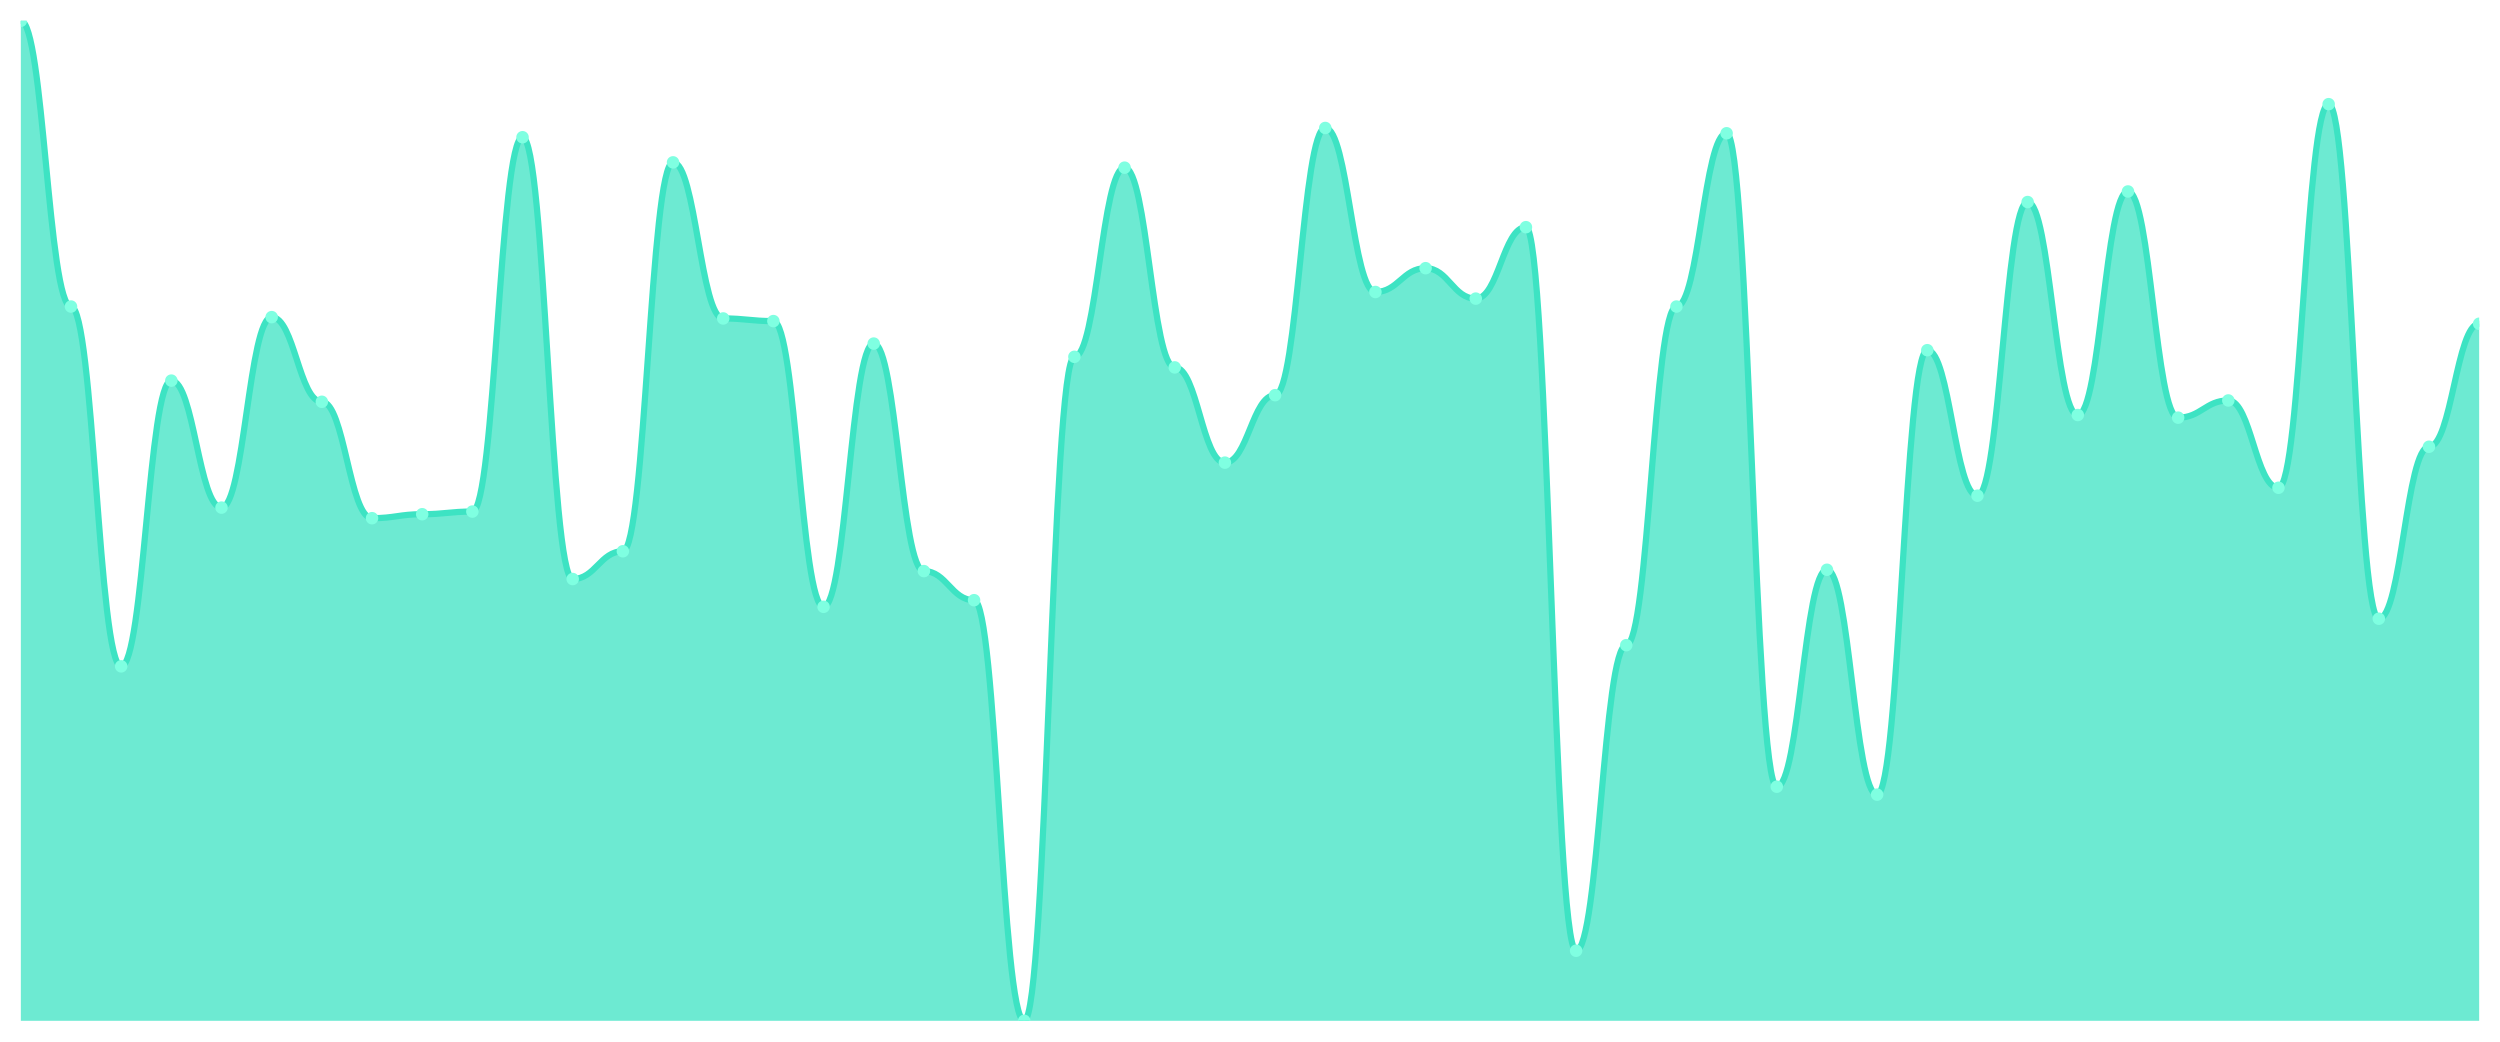
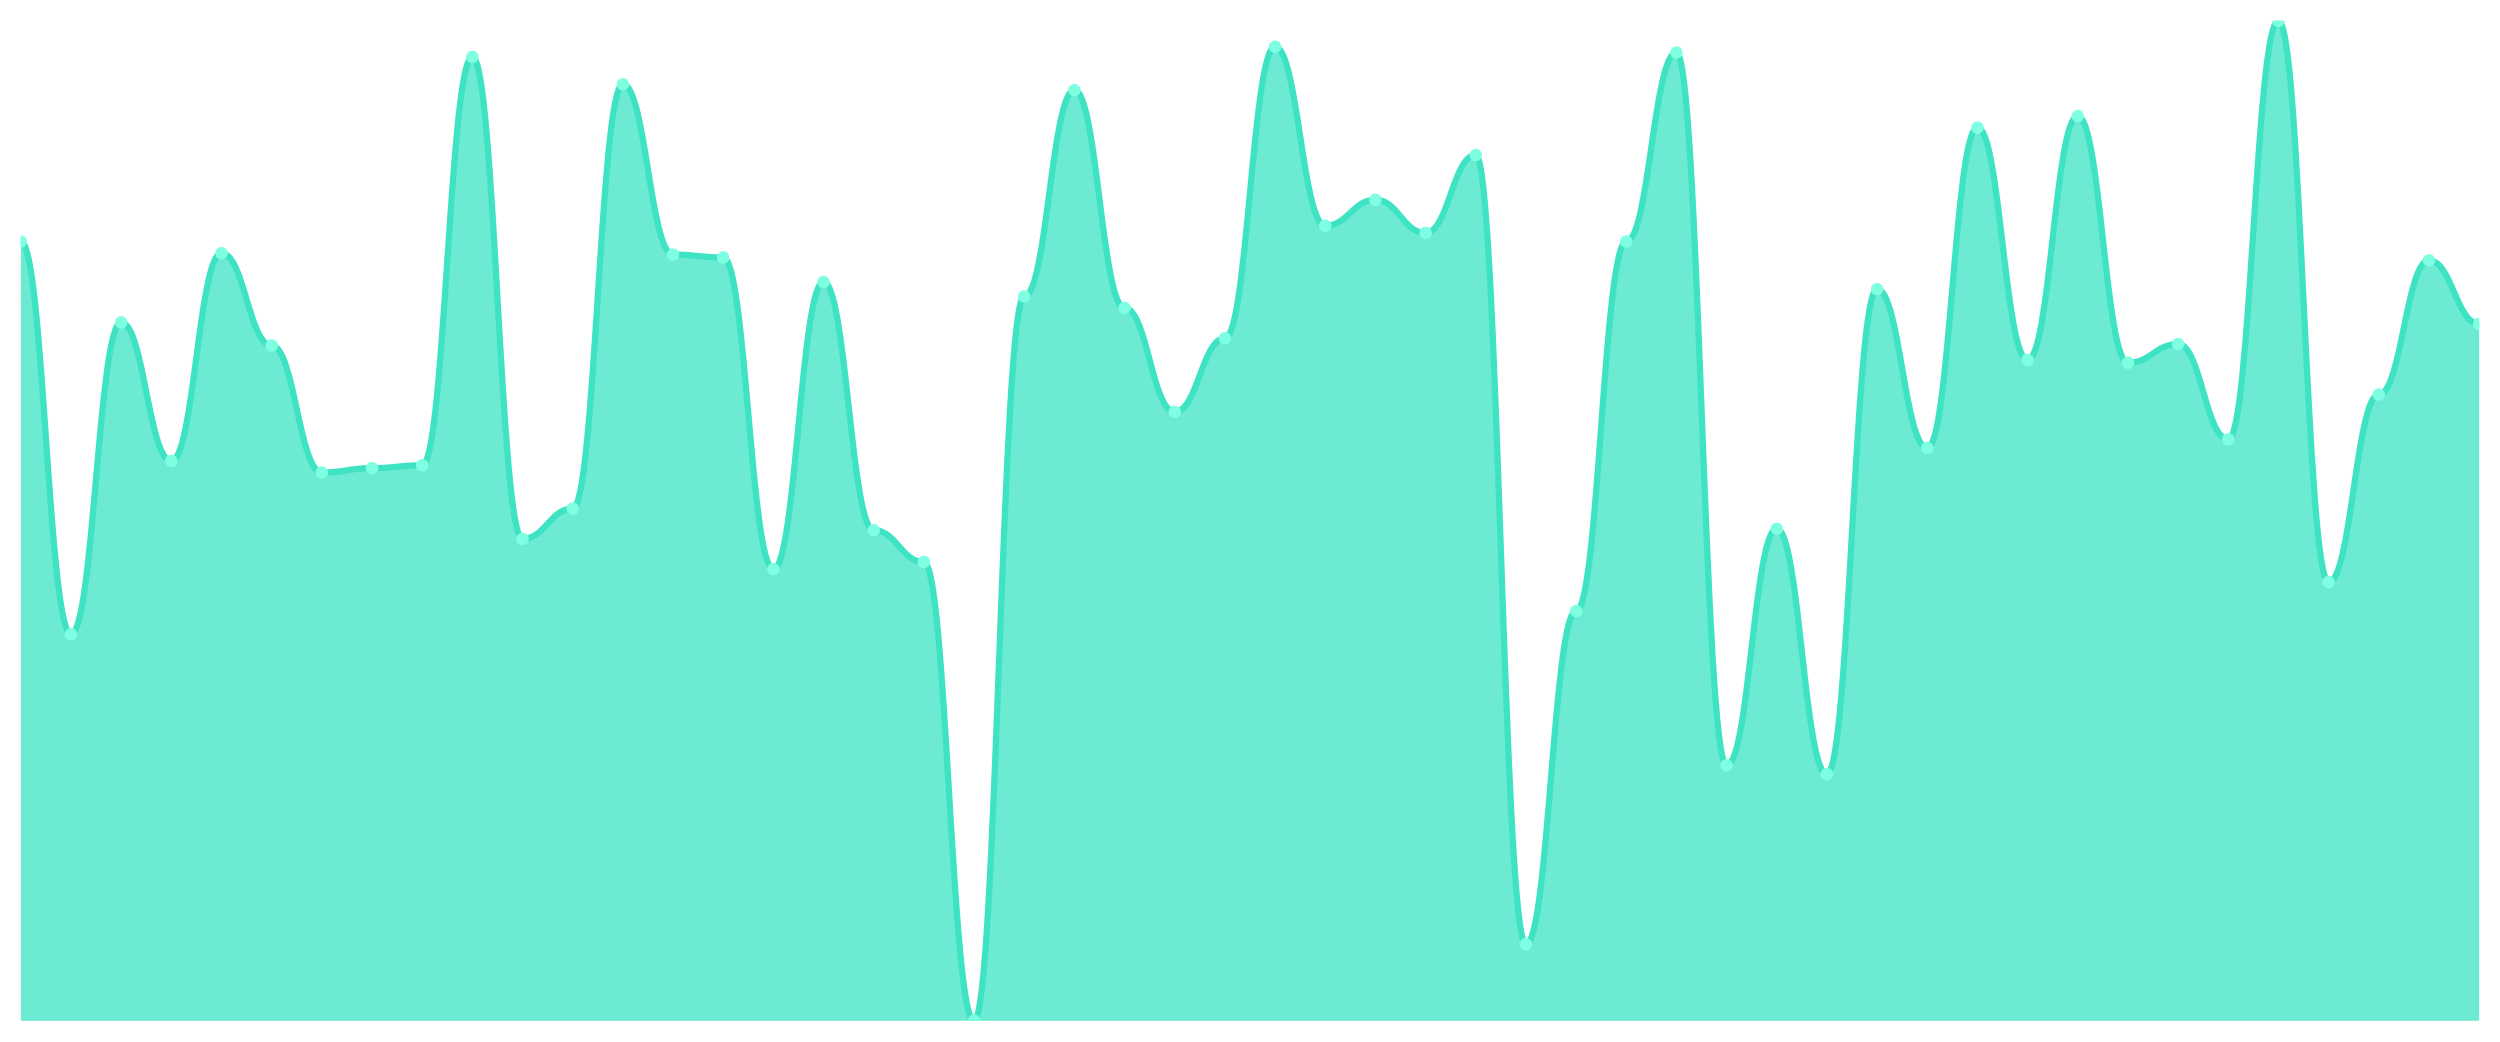
<svg xmlns="http://www.w3.org/2000/svg" viewBox="0 0 1200 500" width="1200" height="500">
  <defs>
    <clipPath id="c">
      <rect x="10" y="10" width="1180" height="480" />
    </clipPath>
  </defs>
  <rect width="1200" height="500" fill="none" />
  <g clip-path="url(#c)">
-     <path d="M 10,490 L 10,10 C 20.837,10 23.245,147.143 34.082,147.143 C 44.918,147.143 47.327,319.841 58.163,319.841 C 69,319.841 71.408,182.698 82.245,182.698 C 93.082,182.698 95.49,243.651 106.327,243.651 C 117.163,243.651 119.571,152.222 130.408,152.222 C 141.245,152.222 143.653,192.857 154.49,192.857 C 165.327,192.857 167.735,248.73 178.571,248.73 C 189.408,248.73 191.816,246.825 202.653,246.825 C 213.49,246.825 215.898,245.556 226.735,245.556 C 237.571,245.556 239.98,65.873 250.816,65.873 C 261.653,65.873 264.061,277.937 274.898,277.937 C 285.735,277.937 288.143,264.603 298.98,264.603 C 309.816,264.603 312.224,77.937 323.061,77.937 C 333.898,77.937 336.306,152.857 347.143,152.857 C 357.98,152.857 360.388,154.127 371.224,154.127 C 382.061,154.127 384.469,291.27 395.306,291.27 C 406.143,291.27 408.551,164.921 419.388,164.921 C 430.224,164.921 432.633,274.127 443.469,274.127 C 454.306,274.127 456.714,288.095 467.551,288.095 C 478.388,288.095 480.796,490 491.633,490 C 502.469,490 504.878,171.27 515.714,171.27 C 526.551,171.27 528.959,80.476 539.796,80.476 C 550.633,80.476 553.041,176.349 563.878,176.349 C 574.714,176.349 577.122,222.063 587.959,222.063 C 598.796,222.063 601.204,189.683 612.041,189.683 C 622.878,189.683 625.286,61.429 636.122,61.429 C 646.959,61.429 649.367,140.159 660.204,140.159 C 671.041,140.159 673.449,128.73 684.286,128.73 C 695.122,128.73 697.531,143.333 708.367,143.333 C 719.204,143.333 721.612,109.048 732.449,109.048 C 743.286,109.048 745.694,456.349 756.531,456.349 C 767.367,456.349 769.776,309.683 780.612,309.683 C 791.449,309.683 793.857,147.143 804.694,147.143 C 815.531,147.143 817.939,63.968 828.776,63.968 C 839.612,63.968 842.02,377.619 852.857,377.619 C 863.694,377.619 866.102,273.492 876.939,273.492 C 887.776,273.492 890.184,381.429 901.02,381.429 C 911.857,381.429 914.265,168.095 925.102,168.095 C 935.939,168.095 938.347,237.937 949.184,237.937 C 960.02,237.937 962.429,96.984 973.265,96.984 C 984.102,96.984 986.51,199.206 997.347,199.206 C 1008.184,199.206 1010.592,91.905 1021.429,91.905 C 1032.265,91.905 1034.673,200.476 1045.51,200.476 C 1056.347,200.476 1058.755,192.222 1069.592,192.222 C 1080.429,192.222 1082.837,234.127 1093.673,234.127 C 1104.51,234.127 1106.918,50 1117.755,50 C 1128.592,50 1131,296.984 1141.837,296.984 C 1152.673,296.984 1155.082,214.444 1165.918,214.444 C 1176.755,214.444 1179.163,155.397 1190,155.397 L 1190,490 Z" fill="rgba(61,227,195,0.75)" />
-     <path d="M 10,10 C 20.837,10 23.245,147.143 34.082,147.143 C 44.918,147.143 47.327,319.841 58.163,319.841 C 69,319.841 71.408,182.698 82.245,182.698 C 93.082,182.698 95.49,243.651 106.327,243.651 C 117.163,243.651 119.571,152.222 130.408,152.222 C 141.245,152.222 143.653,192.857 154.49,192.857 C 165.327,192.857 167.735,248.73 178.571,248.73 C 189.408,248.73 191.816,246.825 202.653,246.825 C 213.49,246.825 215.898,245.556 226.735,245.556 C 237.571,245.556 239.98,65.873 250.816,65.873 C 261.653,65.873 264.061,277.937 274.898,277.937 C 285.735,277.937 288.143,264.603 298.98,264.603 C 309.816,264.603 312.224,77.937 323.061,77.937 C 333.898,77.937 336.306,152.857 347.143,152.857 C 357.98,152.857 360.388,154.127 371.224,154.127 C 382.061,154.127 384.469,291.27 395.306,291.27 C 406.143,291.27 408.551,164.921 419.388,164.921 C 430.224,164.921 432.633,274.127 443.469,274.127 C 454.306,274.127 456.714,288.095 467.551,288.095 C 478.388,288.095 480.796,490 491.633,490 C 502.469,490 504.878,171.27 515.714,171.27 C 526.551,171.27 528.959,80.476 539.796,80.476 C 550.633,80.476 553.041,176.349 563.878,176.349 C 574.714,176.349 577.122,222.063 587.959,222.063 C 598.796,222.063 601.204,189.683 612.041,189.683 C 622.878,189.683 625.286,61.429 636.122,61.429 C 646.959,61.429 649.367,140.159 660.204,140.159 C 671.041,140.159 673.449,128.73 684.286,128.73 C 695.122,128.73 697.531,143.333 708.367,143.333 C 719.204,143.333 721.612,109.048 732.449,109.048 C 743.286,109.048 745.694,456.349 756.531,456.349 C 767.367,456.349 769.776,309.683 780.612,309.683 C 791.449,309.683 793.857,147.143 804.694,147.143 C 815.531,147.143 817.939,63.968 828.776,63.968 C 839.612,63.968 842.02,377.619 852.857,377.619 C 863.694,377.619 866.102,273.492 876.939,273.492 C 887.776,273.492 890.184,381.429 901.02,381.429 C 911.857,381.429 914.265,168.095 925.102,168.095 C 935.939,168.095 938.347,237.937 949.184,237.937 C 960.02,237.937 962.429,96.984 973.265,96.984 C 984.102,96.984 986.51,199.206 997.347,199.206 C 1008.184,199.206 1010.592,91.905 1021.429,91.905 C 1032.265,91.905 1034.673,200.476 1045.51,200.476 C 1056.347,200.476 1058.755,192.222 1069.592,192.222 C 1080.429,192.222 1082.837,234.127 1093.673,234.127 C 1104.51,234.127 1106.918,50 1117.755,50 C 1128.592,50 1131,296.984 1141.837,296.984 C 1152.673,296.984 1155.082,214.444 1165.918,214.444 C 1176.755,214.444 1179.163,155.397 1190,155.397" fill="none" stroke="#3de3c3" stroke-width="3" stroke-linecap="round" stroke-linejoin="round" />
-     <circle cx="10" cy="10" r="3" fill="#7fffe1" />
-     <circle cx="34.082" cy="147.143" r="3" fill="#7fffe1" />
-     <circle cx="58.163" cy="319.841" r="3" fill="#7fffe1" />
-     <circle cx="82.245" cy="182.698" r="3" fill="#7fffe1" />
-     <circle cx="106.327" cy="243.651" r="3" fill="#7fffe1" />
-     <circle cx="130.408" cy="152.222" r="3" fill="#7fffe1" />
-     <circle cx="154.49" cy="192.857" r="3" fill="#7fffe1" />
-     <circle cx="178.571" cy="248.73" r="3" fill="#7fffe1" />
-     <circle cx="202.653" cy="246.825" r="3" fill="#7fffe1" />
-     <circle cx="226.735" cy="245.556" r="3" fill="#7fffe1" />
-     <circle cx="250.816" cy="65.873" r="3" fill="#7fffe1" />
-     <circle cx="274.898" cy="277.937" r="3" fill="#7fffe1" />
-     <circle cx="298.98" cy="264.603" r="3" fill="#7fffe1" />
-     <circle cx="323.061" cy="77.937" r="3" fill="#7fffe1" />
-     <circle cx="347.143" cy="152.857" r="3" fill="#7fffe1" />
-     <circle cx="371.224" cy="154.127" r="3" fill="#7fffe1" />
-     <circle cx="395.306" cy="291.27" r="3" fill="#7fffe1" />
-     <circle cx="419.388" cy="164.921" r="3" fill="#7fffe1" />
-     <circle cx="443.469" cy="274.127" r="3" fill="#7fffe1" />
-     <circle cx="467.551" cy="288.095" r="3" fill="#7fffe1" />
-     <circle cx="491.633" cy="490" r="3" fill="#7fffe1" />
-     <circle cx="515.714" cy="171.27" r="3" fill="#7fffe1" />
-     <circle cx="539.796" cy="80.476" r="3" fill="#7fffe1" />
-     <circle cx="563.878" cy="176.349" r="3" fill="#7fffe1" />
-     <circle cx="587.959" cy="222.063" r="3" fill="#7fffe1" />
-     <circle cx="612.041" cy="189.683" r="3" fill="#7fffe1" />
-     <circle cx="636.122" cy="61.429" r="3" fill="#7fffe1" />
-     <circle cx="660.204" cy="140.159" r="3" fill="#7fffe1" />
-     <circle cx="684.286" cy="128.73" r="3" fill="#7fffe1" />
-     <circle cx="708.367" cy="143.333" r="3" fill="#7fffe1" />
-     <circle cx="732.449" cy="109.048" r="3" fill="#7fffe1" />
-     <circle cx="756.531" cy="456.349" r="3" fill="#7fffe1" />
-     <circle cx="780.612" cy="309.683" r="3" fill="#7fffe1" />
-     <circle cx="804.694" cy="147.143" r="3" fill="#7fffe1" />
-     <circle cx="828.776" cy="63.968" r="3" fill="#7fffe1" />
-     <circle cx="852.857" cy="377.619" r="3" fill="#7fffe1" />
-     <circle cx="876.939" cy="273.492" r="3" fill="#7fffe1" />
-     <circle cx="901.02" cy="381.429" r="3" fill="#7fffe1" />
-     <circle cx="925.102" cy="168.095" r="3" fill="#7fffe1" />
-     <circle cx="949.184" cy="237.937" r="3" fill="#7fffe1" />
-     <circle cx="973.265" cy="96.984" r="3" fill="#7fffe1" />
-     <circle cx="997.347" cy="199.206" r="3" fill="#7fffe1" />
-     <circle cx="1021.429" cy="91.905" r="3" fill="#7fffe1" />
-     <circle cx="1045.51" cy="200.476" r="3" fill="#7fffe1" />
-     <circle cx="1069.592" cy="192.222" r="3" fill="#7fffe1" />
-     <circle cx="1093.673" cy="234.127" r="3" fill="#7fffe1" />
-     <circle cx="1117.755" cy="50" r="3" fill="#7fffe1" />
-     <circle cx="1141.837" cy="296.984" r="3" fill="#7fffe1" />
-     <circle cx="1165.918" cy="214.444" r="3" fill="#7fffe1" />
-     <circle cx="1190" cy="155.397" r="3" fill="#7fffe1" />
+     <path d="M 10,490 L 10,115.974 C 20.837,115.974 23.245,304.372 34.082,304.372 C 44.918,304.372 47.327,154.762 58.163,154.762 C 69,154.762 71.408,221.255 82.245,221.255 C 93.082,221.255 95.49,121.515 106.327,121.515 C 117.163,121.515 119.571,165.844 130.408,165.844 C 141.245,165.844 143.653,226.797 154.49,226.797 C 165.327,226.797 167.735,224.719 178.571,224.719 C 189.408,224.719 191.816,223.333 202.653,223.333 C 213.49,223.333 215.898,27.316 226.735,27.316 C 237.571,27.316 239.98,258.658 250.816,258.658 C 261.653,258.658 264.061,244.113 274.898,244.113 C 285.735,244.113 288.143,40.476 298.98,40.476 C 309.816,40.476 312.224,122.208 323.061,122.208 C 333.898,122.208 336.306,123.593 347.143,123.593 C 357.98,123.593 360.388,273.203 371.224,273.203 C 382.061,273.203 384.469,135.368 395.306,135.368 C 406.143,135.368 408.551,254.502 419.388,254.502 C 430.224,254.502 432.633,269.74 443.469,269.74 C 454.306,269.74 456.714,490 467.551,490 C 478.388,490 480.796,142.294 491.633,142.294 C 502.469,142.294 504.878,43.247 515.714,43.247 C 526.551,43.247 528.959,147.835 539.796,147.835 C 550.633,147.835 553.041,197.706 563.878,197.706 C 574.714,197.706 577.122,162.381 587.959,162.381 C 598.796,162.381 601.204,22.468 612.041,22.468 C 622.878,22.468 625.286,108.355 636.122,108.355 C 646.959,108.355 649.367,95.887 660.204,95.887 C 671.041,95.887 673.449,111.818 684.286,111.818 C 695.122,111.818 697.531,74.416 708.367,74.416 C 719.204,74.416 721.612,453.29 732.449,453.29 C 743.286,453.29 745.694,293.29 756.531,293.29 C 767.367,293.29 769.776,115.974 780.612,115.974 C 791.449,115.974 793.857,25.238 804.694,25.238 C 815.531,25.238 817.939,367.403 828.776,367.403 C 839.612,367.403 842.02,253.81 852.857,253.81 C 863.694,253.81 866.102,371.558 876.939,371.558 C 887.776,371.558 890.184,138.831 901.02,138.831 C 911.857,138.831 914.265,215.022 925.102,215.022 C 935.939,215.022 938.347,61.255 949.184,61.255 C 960.02,61.255 962.429,172.771 973.265,172.771 C 984.102,172.771 986.51,55.714 997.347,55.714 C 1008.184,55.714 1010.592,174.156 1021.429,174.156 C 1032.265,174.156 1034.673,165.152 1045.51,165.152 C 1056.347,165.152 1058.755,210.866 1069.592,210.866 C 1080.429,210.866 1082.837,10 1093.673,10 C 1104.51,10 1106.918,279.437 1117.755,279.437 C 1128.592,279.437 1131,189.394 1141.837,189.394 C 1152.673,189.394 1155.082,124.978 1165.918,124.978 C 1176.755,124.978 1179.163,155.455 1190,155.455 L 1190,490 Z" fill="rgba(61,227,195,0.75)" />
+     <path d="M 10,115.974 C 20.837,115.974 23.245,304.372 34.082,304.372 C 44.918,304.372 47.327,154.762 58.163,154.762 C 69,154.762 71.408,221.255 82.245,221.255 C 93.082,221.255 95.49,121.515 106.327,121.515 C 117.163,121.515 119.571,165.844 130.408,165.844 C 141.245,165.844 143.653,226.797 154.49,226.797 C 165.327,226.797 167.735,224.719 178.571,224.719 C 189.408,224.719 191.816,223.333 202.653,223.333 C 213.49,223.333 215.898,27.316 226.735,27.316 C 237.571,27.316 239.98,258.658 250.816,258.658 C 261.653,258.658 264.061,244.113 274.898,244.113 C 285.735,244.113 288.143,40.476 298.98,40.476 C 309.816,40.476 312.224,122.208 323.061,122.208 C 333.898,122.208 336.306,123.593 347.143,123.593 C 357.98,123.593 360.388,273.203 371.224,273.203 C 382.061,273.203 384.469,135.368 395.306,135.368 C 406.143,135.368 408.551,254.502 419.388,254.502 C 430.224,254.502 432.633,269.74 443.469,269.74 C 454.306,269.74 456.714,490 467.551,490 C 478.388,490 480.796,142.294 491.633,142.294 C 502.469,142.294 504.878,43.247 515.714,43.247 C 526.551,43.247 528.959,147.835 539.796,147.835 C 550.633,147.835 553.041,197.706 563.878,197.706 C 574.714,197.706 577.122,162.381 587.959,162.381 C 598.796,162.381 601.204,22.468 612.041,22.468 C 622.878,22.468 625.286,108.355 636.122,108.355 C 646.959,108.355 649.367,95.887 660.204,95.887 C 671.041,95.887 673.449,111.818 684.286,111.818 C 695.122,111.818 697.531,74.416 708.367,74.416 C 719.204,74.416 721.612,453.29 732.449,453.29 C 743.286,453.29 745.694,293.29 756.531,293.29 C 767.367,293.29 769.776,115.974 780.612,115.974 C 791.449,115.974 793.857,25.238 804.694,25.238 C 815.531,25.238 817.939,367.403 828.776,367.403 C 839.612,367.403 842.02,253.81 852.857,253.81 C 863.694,253.81 866.102,371.558 876.939,371.558 C 887.776,371.558 890.184,138.831 901.02,138.831 C 911.857,138.831 914.265,215.022 925.102,215.022 C 935.939,215.022 938.347,61.255 949.184,61.255 C 960.02,61.255 962.429,172.771 973.265,172.771 C 984.102,172.771 986.51,55.714 997.347,55.714 C 1008.184,55.714 1010.592,174.156 1021.429,174.156 C 1032.265,174.156 1034.673,165.152 1045.51,165.152 C 1056.347,165.152 1058.755,210.866 1069.592,210.866 C 1080.429,210.866 1082.837,10 1093.673,10 C 1104.51,10 1106.918,279.437 1117.755,279.437 C 1128.592,279.437 1131,189.394 1141.837,189.394 C 1152.673,189.394 1155.082,124.978 1165.918,124.978 C 1176.755,124.978 1179.163,155.455 1190,155.455" fill="none" stroke="#3de3c3" stroke-width="3" stroke-linecap="round" stroke-linejoin="round" />
+     <circle cx="10" cy="115.974" r="3" fill="#7fffe1" />
+     <circle cx="34.082" cy="304.372" r="3" fill="#7fffe1" />
+     <circle cx="58.163" cy="154.762" r="3" fill="#7fffe1" />
+     <circle cx="82.245" cy="221.255" r="3" fill="#7fffe1" />
+     <circle cx="106.327" cy="121.515" r="3" fill="#7fffe1" />
+     <circle cx="130.408" cy="165.844" r="3" fill="#7fffe1" />
+     <circle cx="154.49" cy="226.797" r="3" fill="#7fffe1" />
+     <circle cx="178.571" cy="224.719" r="3" fill="#7fffe1" />
+     <circle cx="202.653" cy="223.333" r="3" fill="#7fffe1" />
+     <circle cx="226.735" cy="27.316" r="3" fill="#7fffe1" />
+     <circle cx="250.816" cy="258.658" r="3" fill="#7fffe1" />
+     <circle cx="274.898" cy="244.113" r="3" fill="#7fffe1" />
+     <circle cx="298.98" cy="40.476" r="3" fill="#7fffe1" />
+     <circle cx="323.061" cy="122.208" r="3" fill="#7fffe1" />
+     <circle cx="347.143" cy="123.593" r="3" fill="#7fffe1" />
+     <circle cx="371.224" cy="273.203" r="3" fill="#7fffe1" />
+     <circle cx="395.306" cy="135.368" r="3" fill="#7fffe1" />
+     <circle cx="419.388" cy="254.502" r="3" fill="#7fffe1" />
+     <circle cx="443.469" cy="269.74" r="3" fill="#7fffe1" />
+     <circle cx="467.551" cy="490" r="3" fill="#7fffe1" />
+     <circle cx="491.633" cy="142.294" r="3" fill="#7fffe1" />
+     <circle cx="515.714" cy="43.247" r="3" fill="#7fffe1" />
+     <circle cx="539.796" cy="147.835" r="3" fill="#7fffe1" />
+     <circle cx="563.878" cy="197.706" r="3" fill="#7fffe1" />
+     <circle cx="587.959" cy="162.381" r="3" fill="#7fffe1" />
+     <circle cx="612.041" cy="22.468" r="3" fill="#7fffe1" />
+     <circle cx="636.122" cy="108.355" r="3" fill="#7fffe1" />
+     <circle cx="660.204" cy="95.887" r="3" fill="#7fffe1" />
+     <circle cx="684.286" cy="111.818" r="3" fill="#7fffe1" />
+     <circle cx="708.367" cy="74.416" r="3" fill="#7fffe1" />
+     <circle cx="732.449" cy="453.29" r="3" fill="#7fffe1" />
+     <circle cx="756.531" cy="293.29" r="3" fill="#7fffe1" />
+     <circle cx="780.612" cy="115.974" r="3" fill="#7fffe1" />
+     <circle cx="804.694" cy="25.238" r="3" fill="#7fffe1" />
+     <circle cx="828.776" cy="367.403" r="3" fill="#7fffe1" />
+     <circle cx="852.857" cy="253.81" r="3" fill="#7fffe1" />
+     <circle cx="876.939" cy="371.558" r="3" fill="#7fffe1" />
+     <circle cx="901.02" cy="138.831" r="3" fill="#7fffe1" />
+     <circle cx="925.102" cy="215.022" r="3" fill="#7fffe1" />
+     <circle cx="949.184" cy="61.255" r="3" fill="#7fffe1" />
+     <circle cx="973.265" cy="172.771" r="3" fill="#7fffe1" />
+     <circle cx="997.347" cy="55.714" r="3" fill="#7fffe1" />
+     <circle cx="1021.429" cy="174.156" r="3" fill="#7fffe1" />
+     <circle cx="1045.51" cy="165.152" r="3" fill="#7fffe1" />
+     <circle cx="1069.592" cy="210.866" r="3" fill="#7fffe1" />
+     <circle cx="1093.673" cy="10" r="3" fill="#7fffe1" />
+     <circle cx="1117.755" cy="279.437" r="3" fill="#7fffe1" />
+     <circle cx="1141.837" cy="189.394" r="3" fill="#7fffe1" />
+     <circle cx="1165.918" cy="124.978" r="3" fill="#7fffe1" />
+     <circle cx="1190" cy="155.455" r="3" fill="#7fffe1" />
  </g>
</svg>
